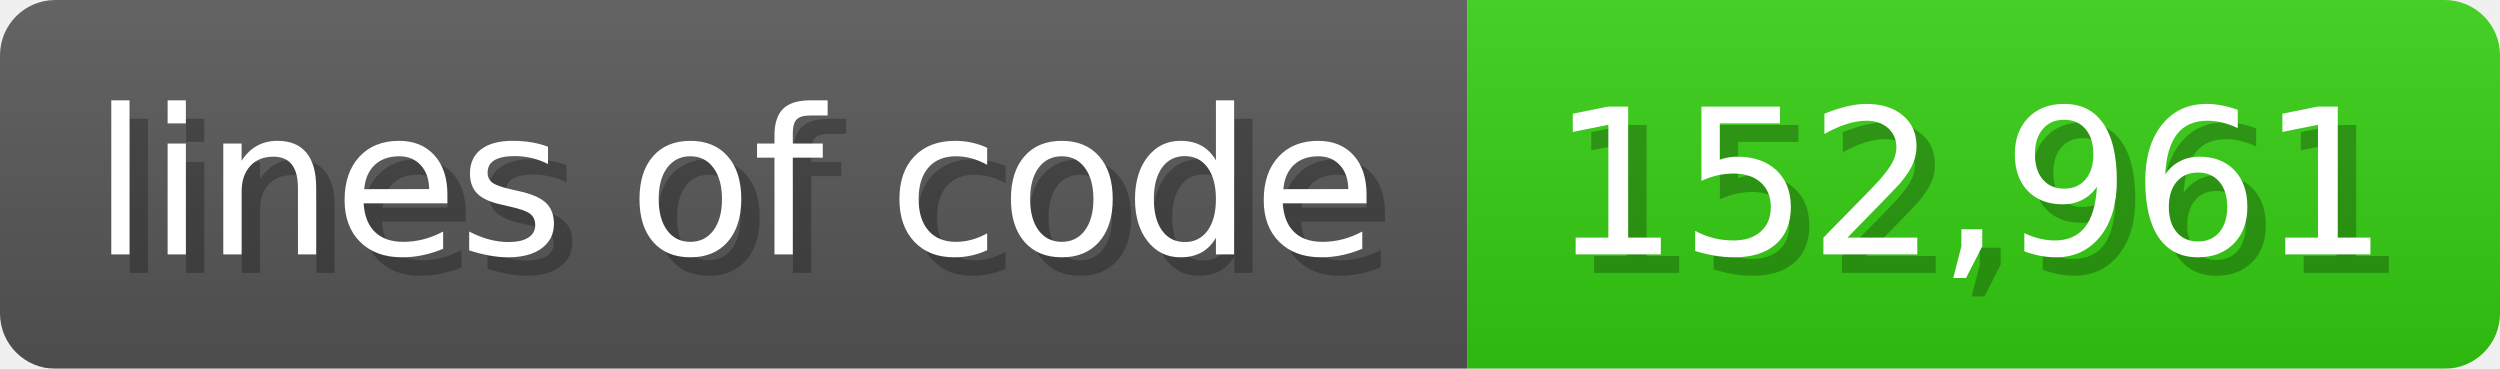
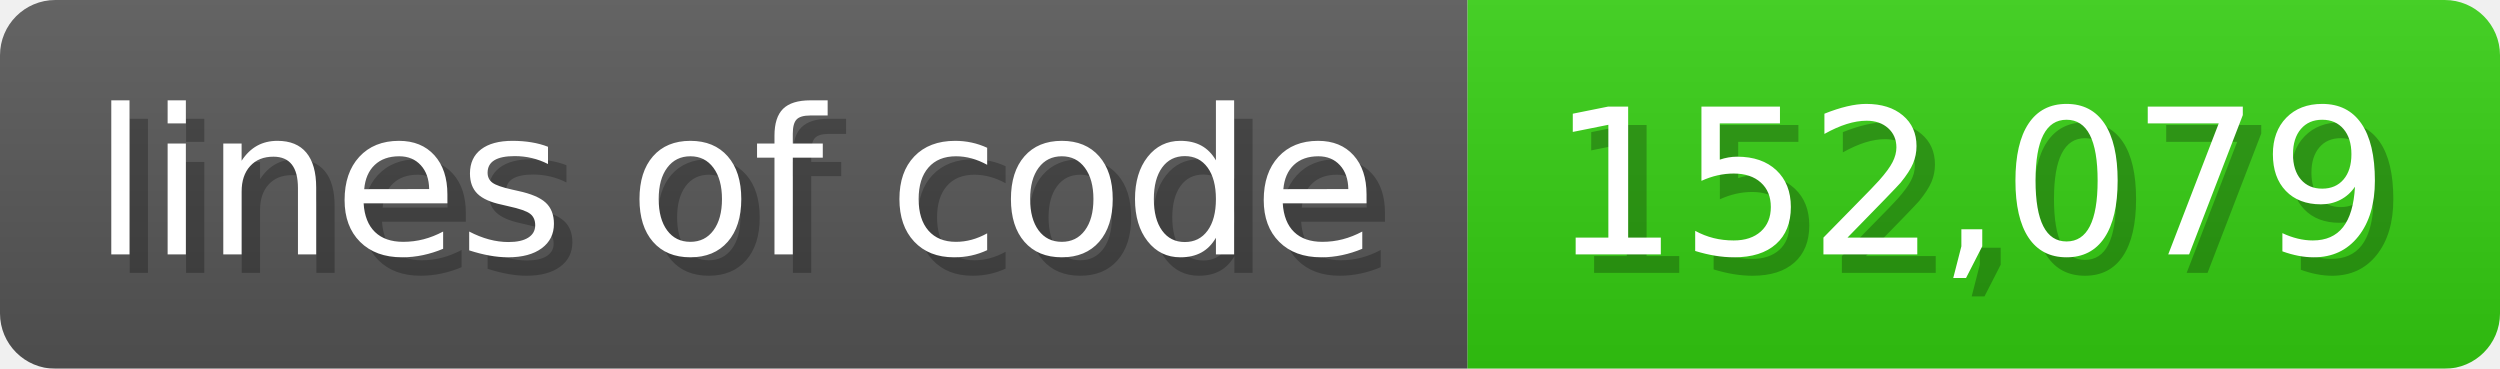
<svg xmlns="http://www.w3.org/2000/svg" width="135.6" height="20" viewBox="0 0 1356 200">
  <linearGradient id="a" x2="0" y2="100%">
    <stop offset="0" stop-opacity=".1" stop-color="#EEE" />
    <stop offset="1" stop-opacity=".1" />
  </linearGradient>
  <mask id="m">
    <rect width="1356" height="200" rx="30" fill="#FFF" />
  </mask>
  <g mask="url(#m)">
    <rect width="796" height="200" fill="#555" />
    <rect width="560" height="200" fill="#3C1" x="796" />
    <rect width="1356" height="200" fill="url(#a)" />
  </g>
  <g fill="#fff" text-anchor="start" font-family="Verdana,DejaVu Sans,sans-serif" font-size="110">
    <text x="60" y="148" textLength="696" fill="#000" opacity="0.25">lines of code</text>
    <text x="50" y="138" textLength="696">lines of code</text>
-     <text x="851" y="148" textLength="460" fill="#000" opacity="0.25">152,961</text>
-     <text x="841" y="138" textLength="460">152,961</text>
+     <text x="851" y="148" textLength="460" fill="#000" opacity="0.25">152,079</text>
+     <text x="841" y="138" textLength="460">152,079</text>
  </g>
</svg>
